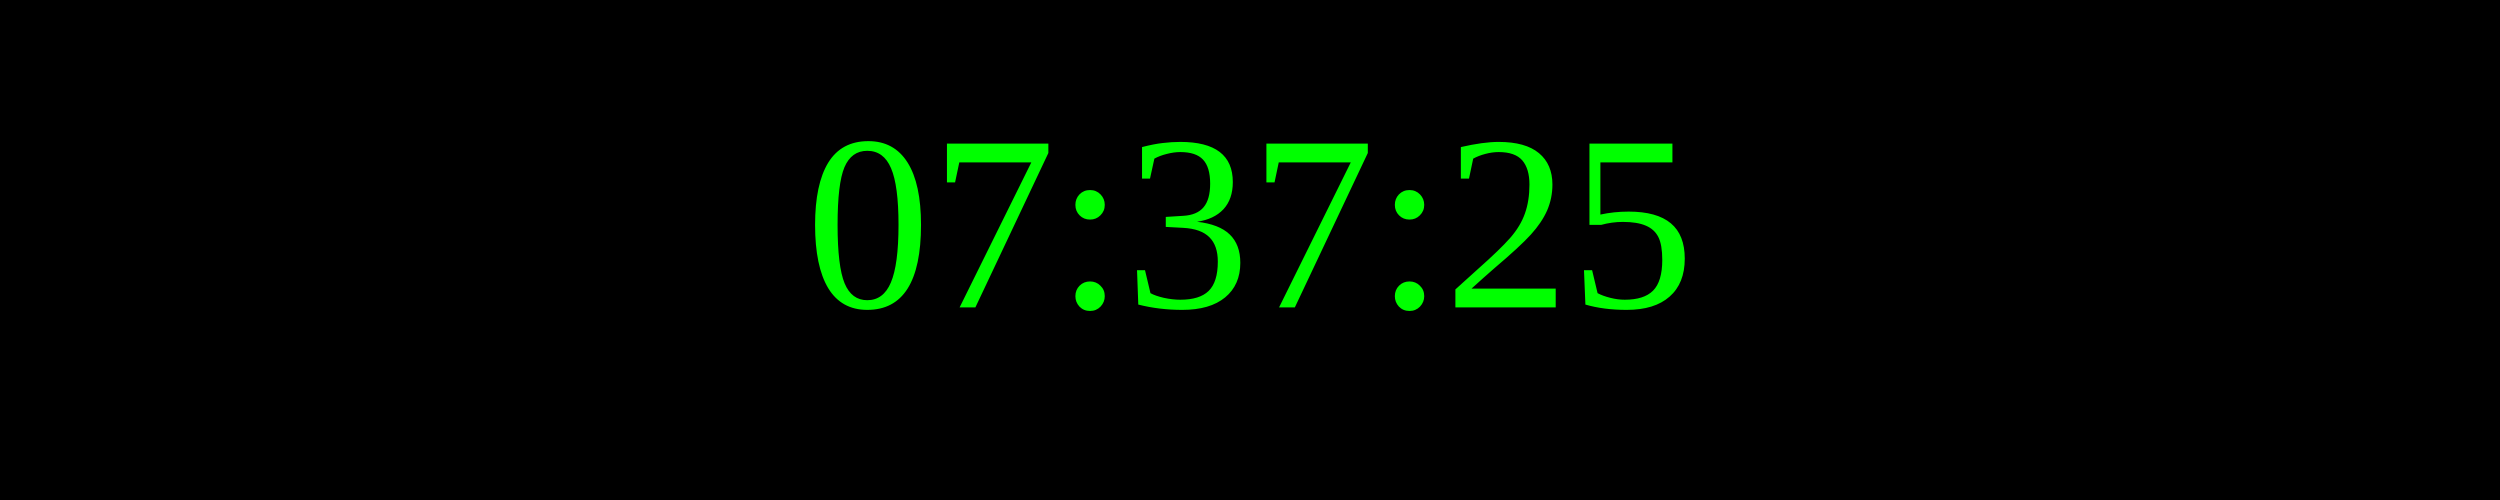
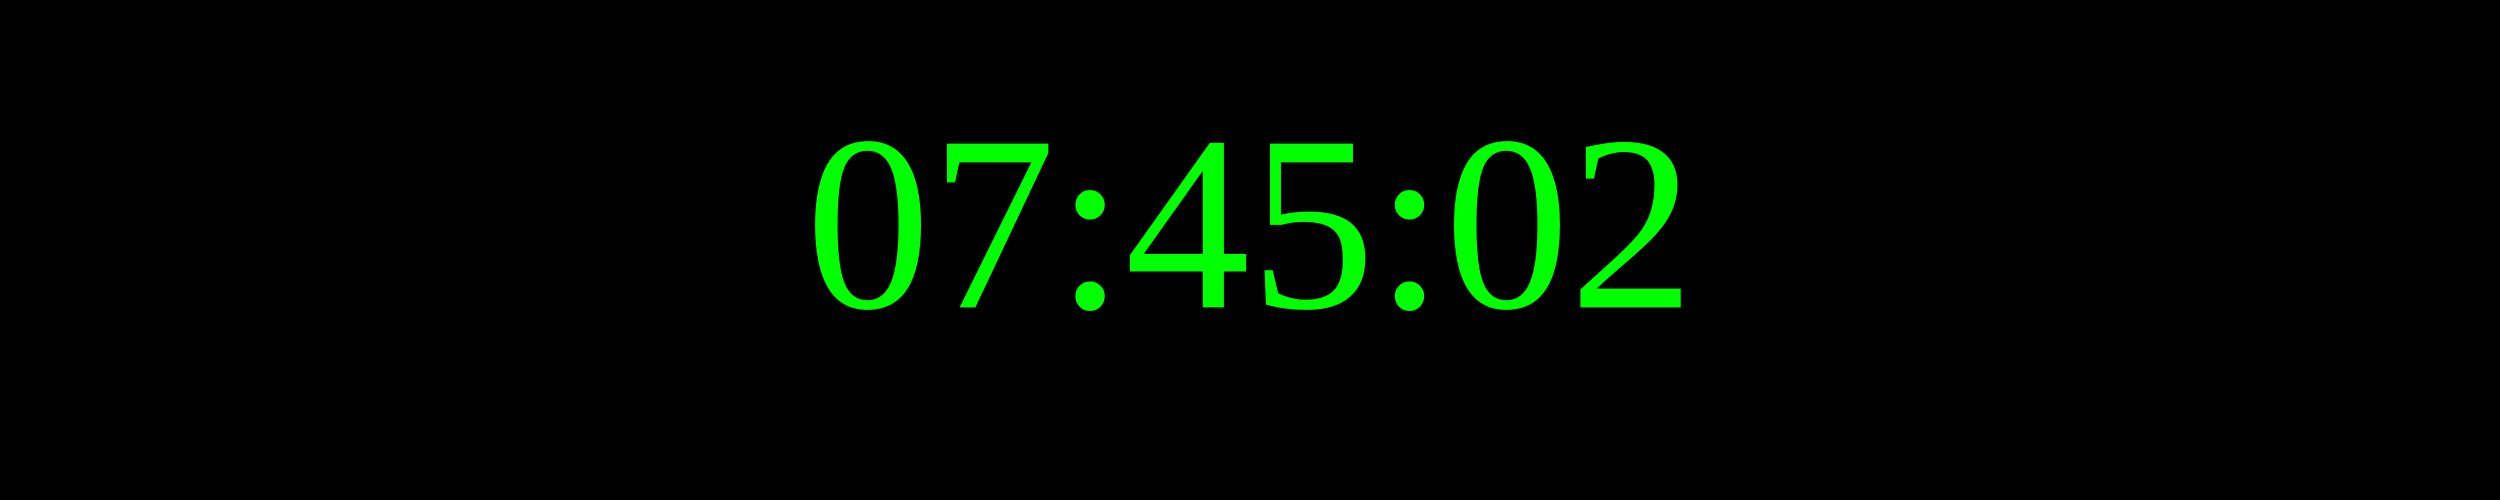
<svg xmlns="http://www.w3.org/2000/svg" width="250" height="50">
  <rect width="100%" height="100%" fill="black" />
  <text x="50%" y="50%" font-size="25" fill="lime" text-anchor="middle" dominant-baseline="middle">
- 07:37:25
+ 07:45:02
</text>
</svg>
